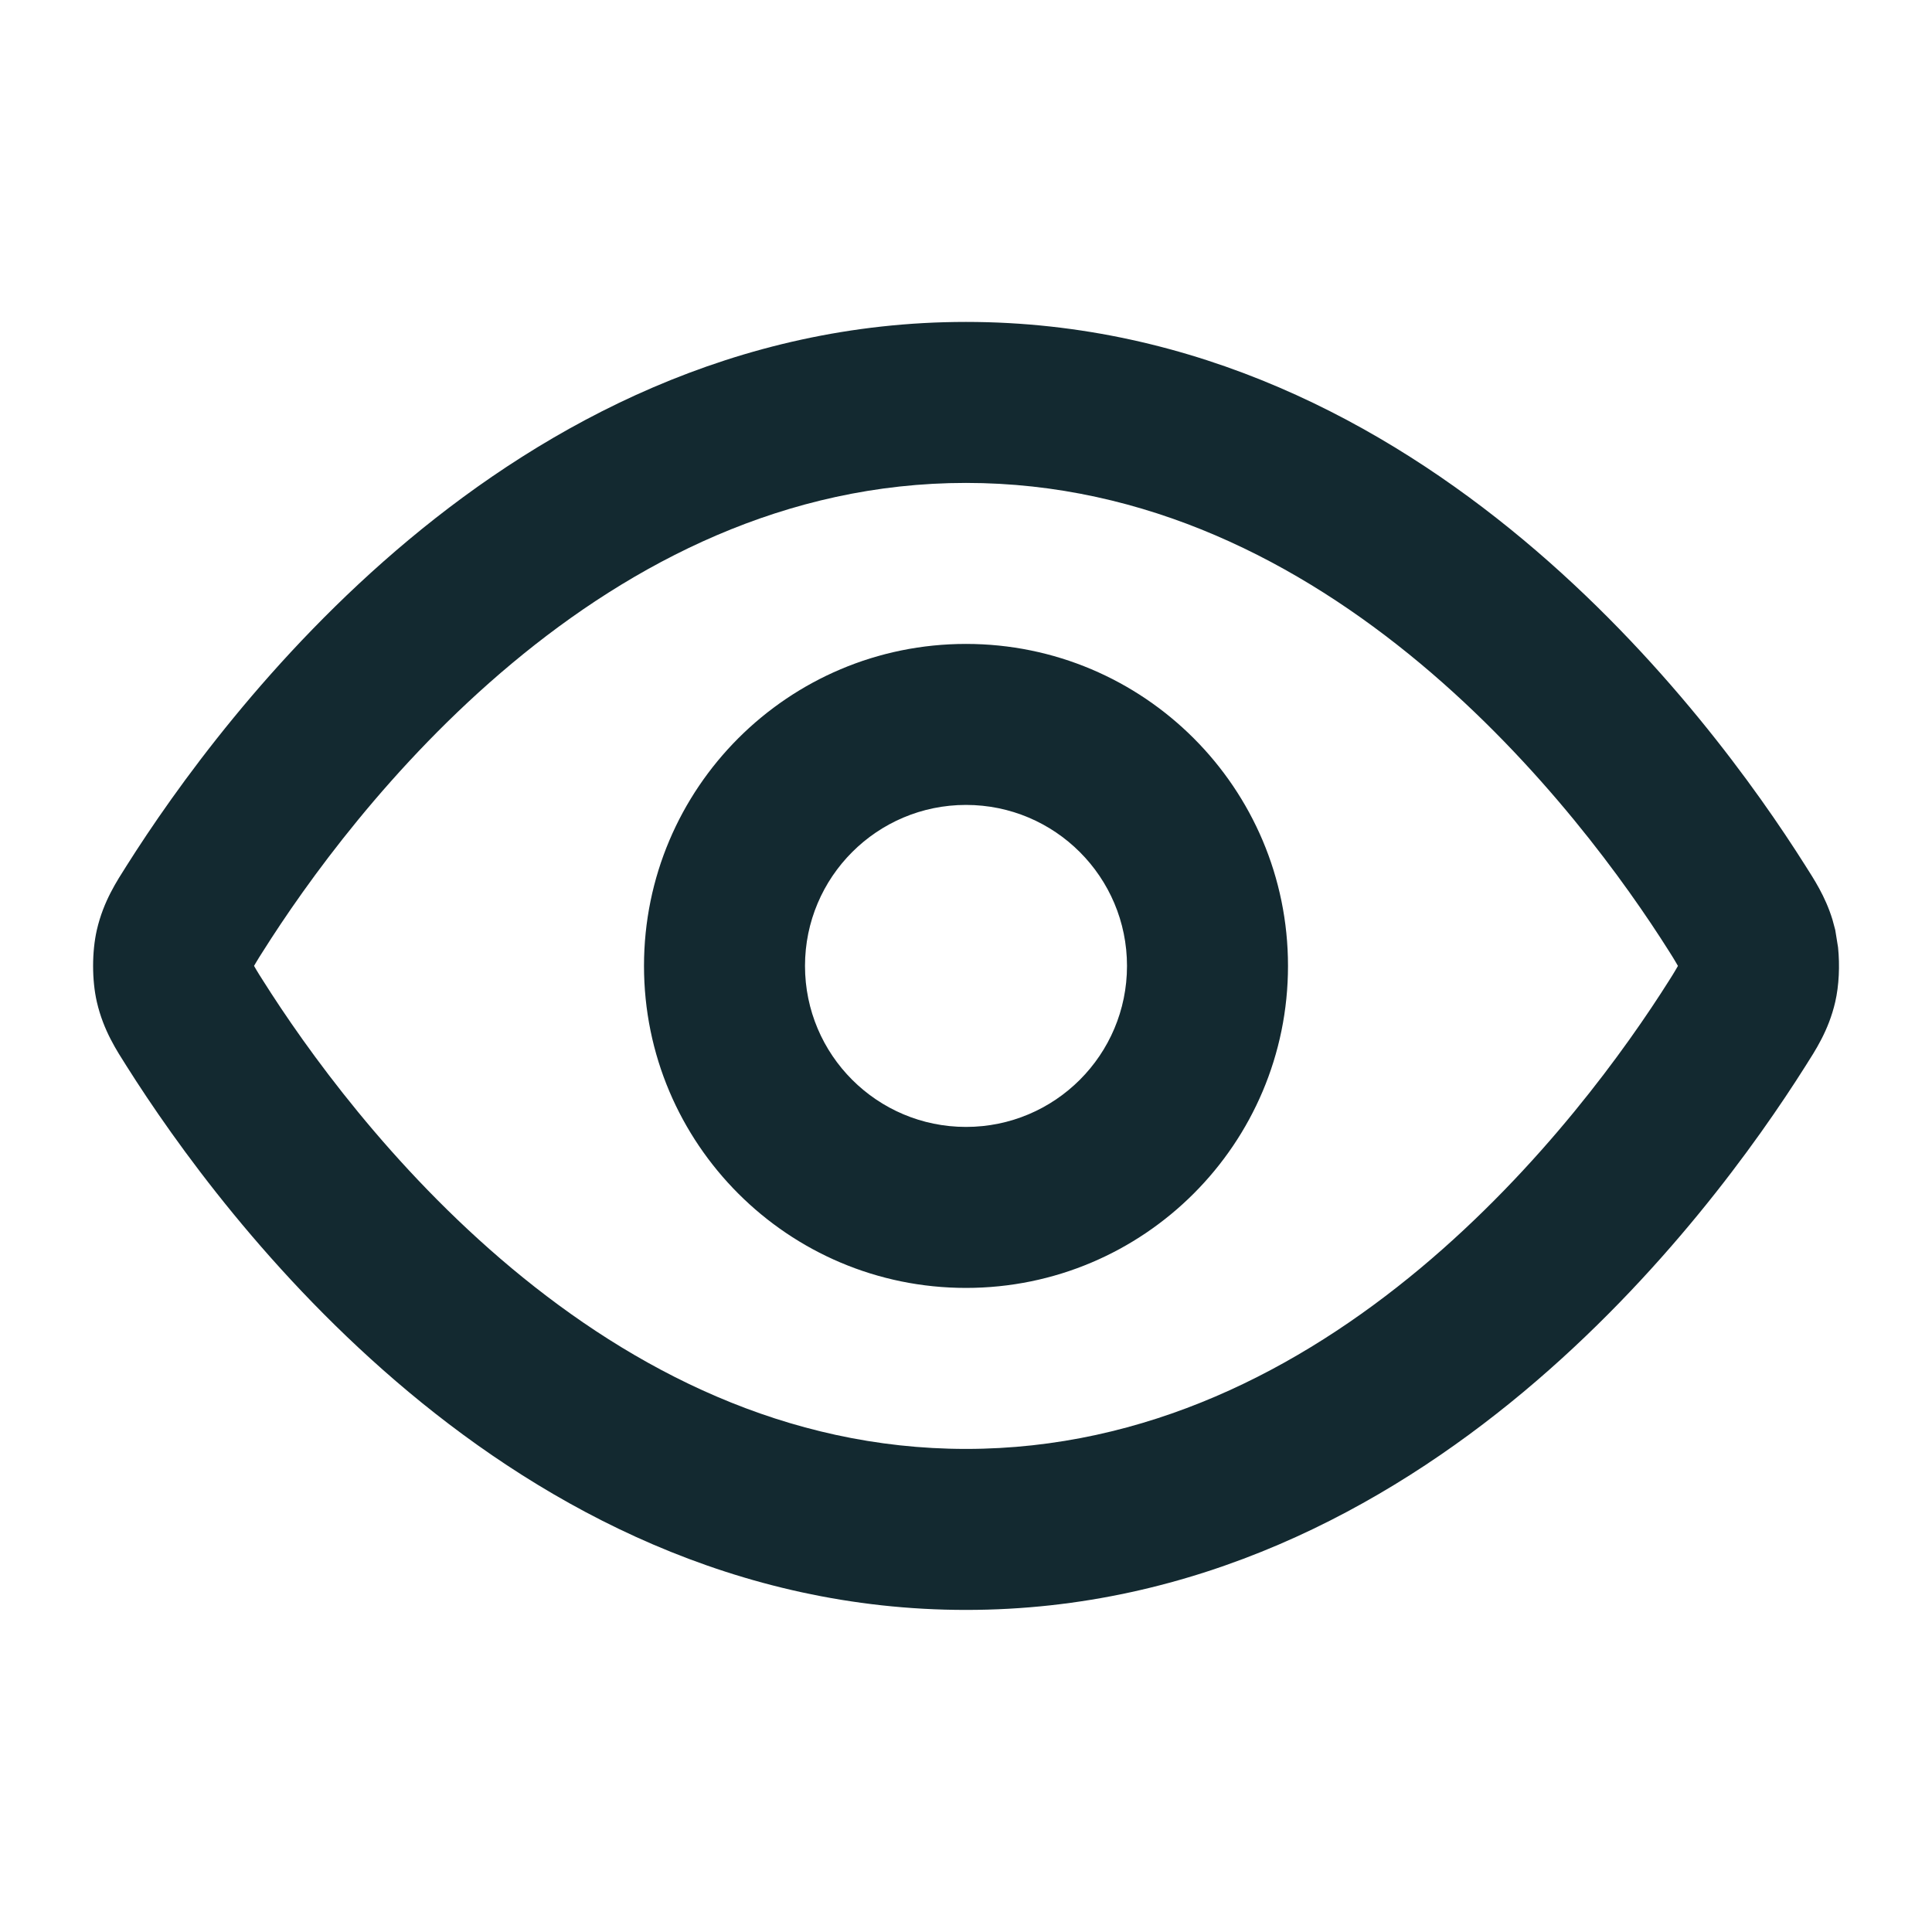
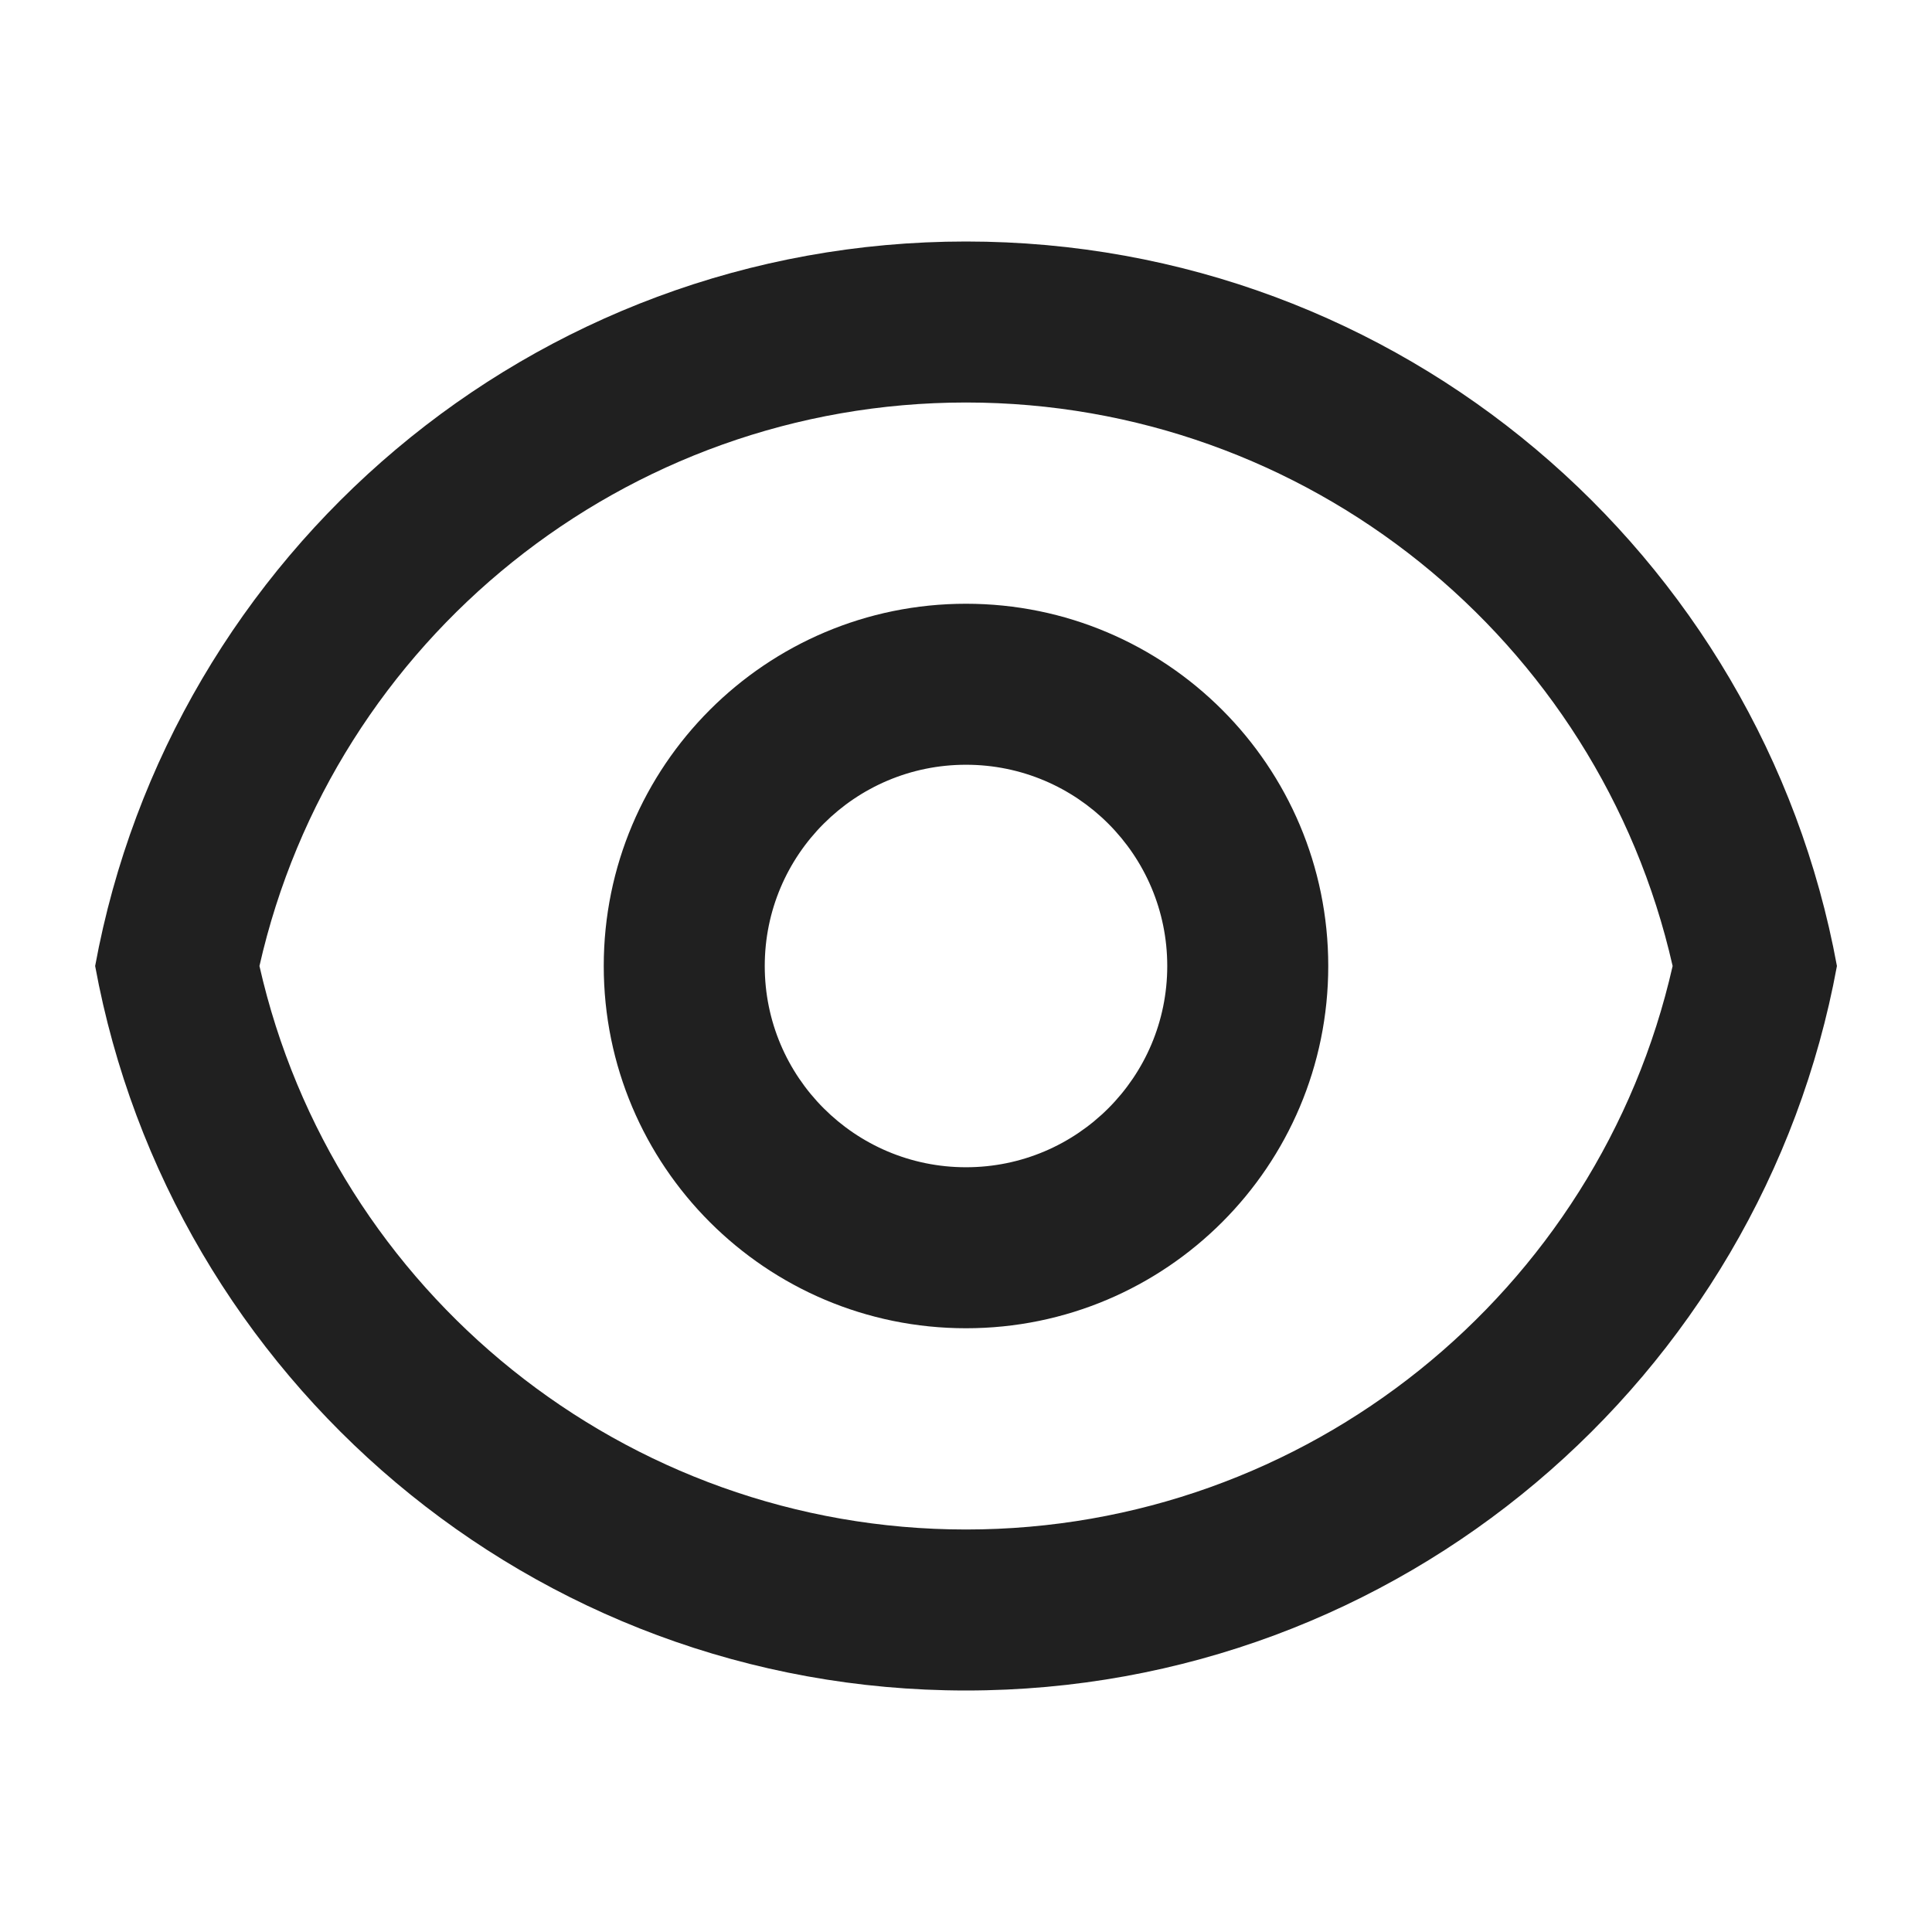
<svg xmlns="http://www.w3.org/2000/svg" width="24" height="24" viewBox="0 0 24 24" fill="none">
-   <path d="M12 3.999C14.862 3.999 17.195 5.263 18.924 6.706C20.65 8.147 21.833 9.813 22.426 10.752C22.531 10.918 22.673 11.13 22.763 11.422L22.798 11.552L22.833 11.769C22.856 11.995 22.845 12.242 22.798 12.446C22.715 12.806 22.546 13.056 22.426 13.246C21.833 14.185 20.65 15.851 18.924 17.292C17.195 18.735 14.862 19.999 12 19.999C9.139 19.999 6.806 18.735 5.077 17.292C3.351 15.851 2.167 14.185 1.574 13.246C1.454 13.056 1.286 12.806 1.203 12.446C1.141 12.175 1.141 11.824 1.203 11.552C1.286 11.192 1.454 10.942 1.574 10.752C2.167 9.814 3.351 8.147 5.077 6.706C6.806 5.264 9.139 3.999 12 3.999ZM12 5.999C9.757 5.999 7.862 6.987 6.358 8.242C4.852 9.499 3.798 10.976 3.266 11.819C3.23 11.875 3.205 11.915 3.185 11.949C3.171 11.972 3.162 11.987 3.156 11.998V11.999C3.162 12.01 3.171 12.026 3.185 12.049C3.205 12.083 3.23 12.123 3.266 12.179C3.798 13.022 4.852 14.499 6.358 15.756C7.862 17.011 9.757 17.999 12 17.999C14.243 17.999 16.139 17.011 17.643 15.756C19.148 14.499 20.203 13.022 20.735 12.179C20.771 12.123 20.795 12.083 20.815 12.049C20.829 12.026 20.838 12.01 20.844 11.999C20.838 11.988 20.829 11.972 20.815 11.949C20.795 11.915 20.771 11.875 20.735 11.819C20.203 10.976 19.148 9.499 17.643 8.242C16.139 6.987 14.243 5.999 12 5.999ZM14 11.999C14 10.895 13.105 9.999 12 9.999C10.896 9.999 10 10.895 10 11.999C10 13.104 10.896 13.999 12 13.999C13.105 13.999 14 13.104 14 11.999ZM3.157 12.024V12.022L3.156 12.02C3.156 12.021 3.157 12.023 3.157 12.024ZM16 11.999C16 14.208 14.209 15.999 12 15.999C9.791 15.999 8 14.208 8 11.999C8 9.79 9.791 7.999 12 7.999C14.209 7.999 16 9.79 16 11.999Z" fill="#132930" />
+   <path d="M12 3C17.392 3 21.878 6.88 22.819 12C21.878 17.12 17.392 21 12 21C6.608 21 2.122 17.12 1.182 12C2.122 6.88 6.608 3 12 3ZM12 19C16.236 19 19.86 16.052 20.778 12C19.86 7.948 16.236 5 12 5C7.765 5 4.14 7.948 3.223 12C4.14 16.052 7.765 19 12 19ZM12 16.5C9.515 16.5 7.5 14.485 7.5 12C7.5 9.515 9.515 7.5 12 7.5C14.486 7.5 16.5 9.515 16.5 12C16.5 14.485 14.486 16.5 12 16.5ZM12 14.5C13.381 14.5 14.5 13.381 14.5 12C14.5 10.619 13.381 9.5 12 9.5C10.62 9.5 9.5 10.619 9.5 12C9.5 13.381 10.62 14.5 12 14.5Z" fill="#202020" />
</svg>
